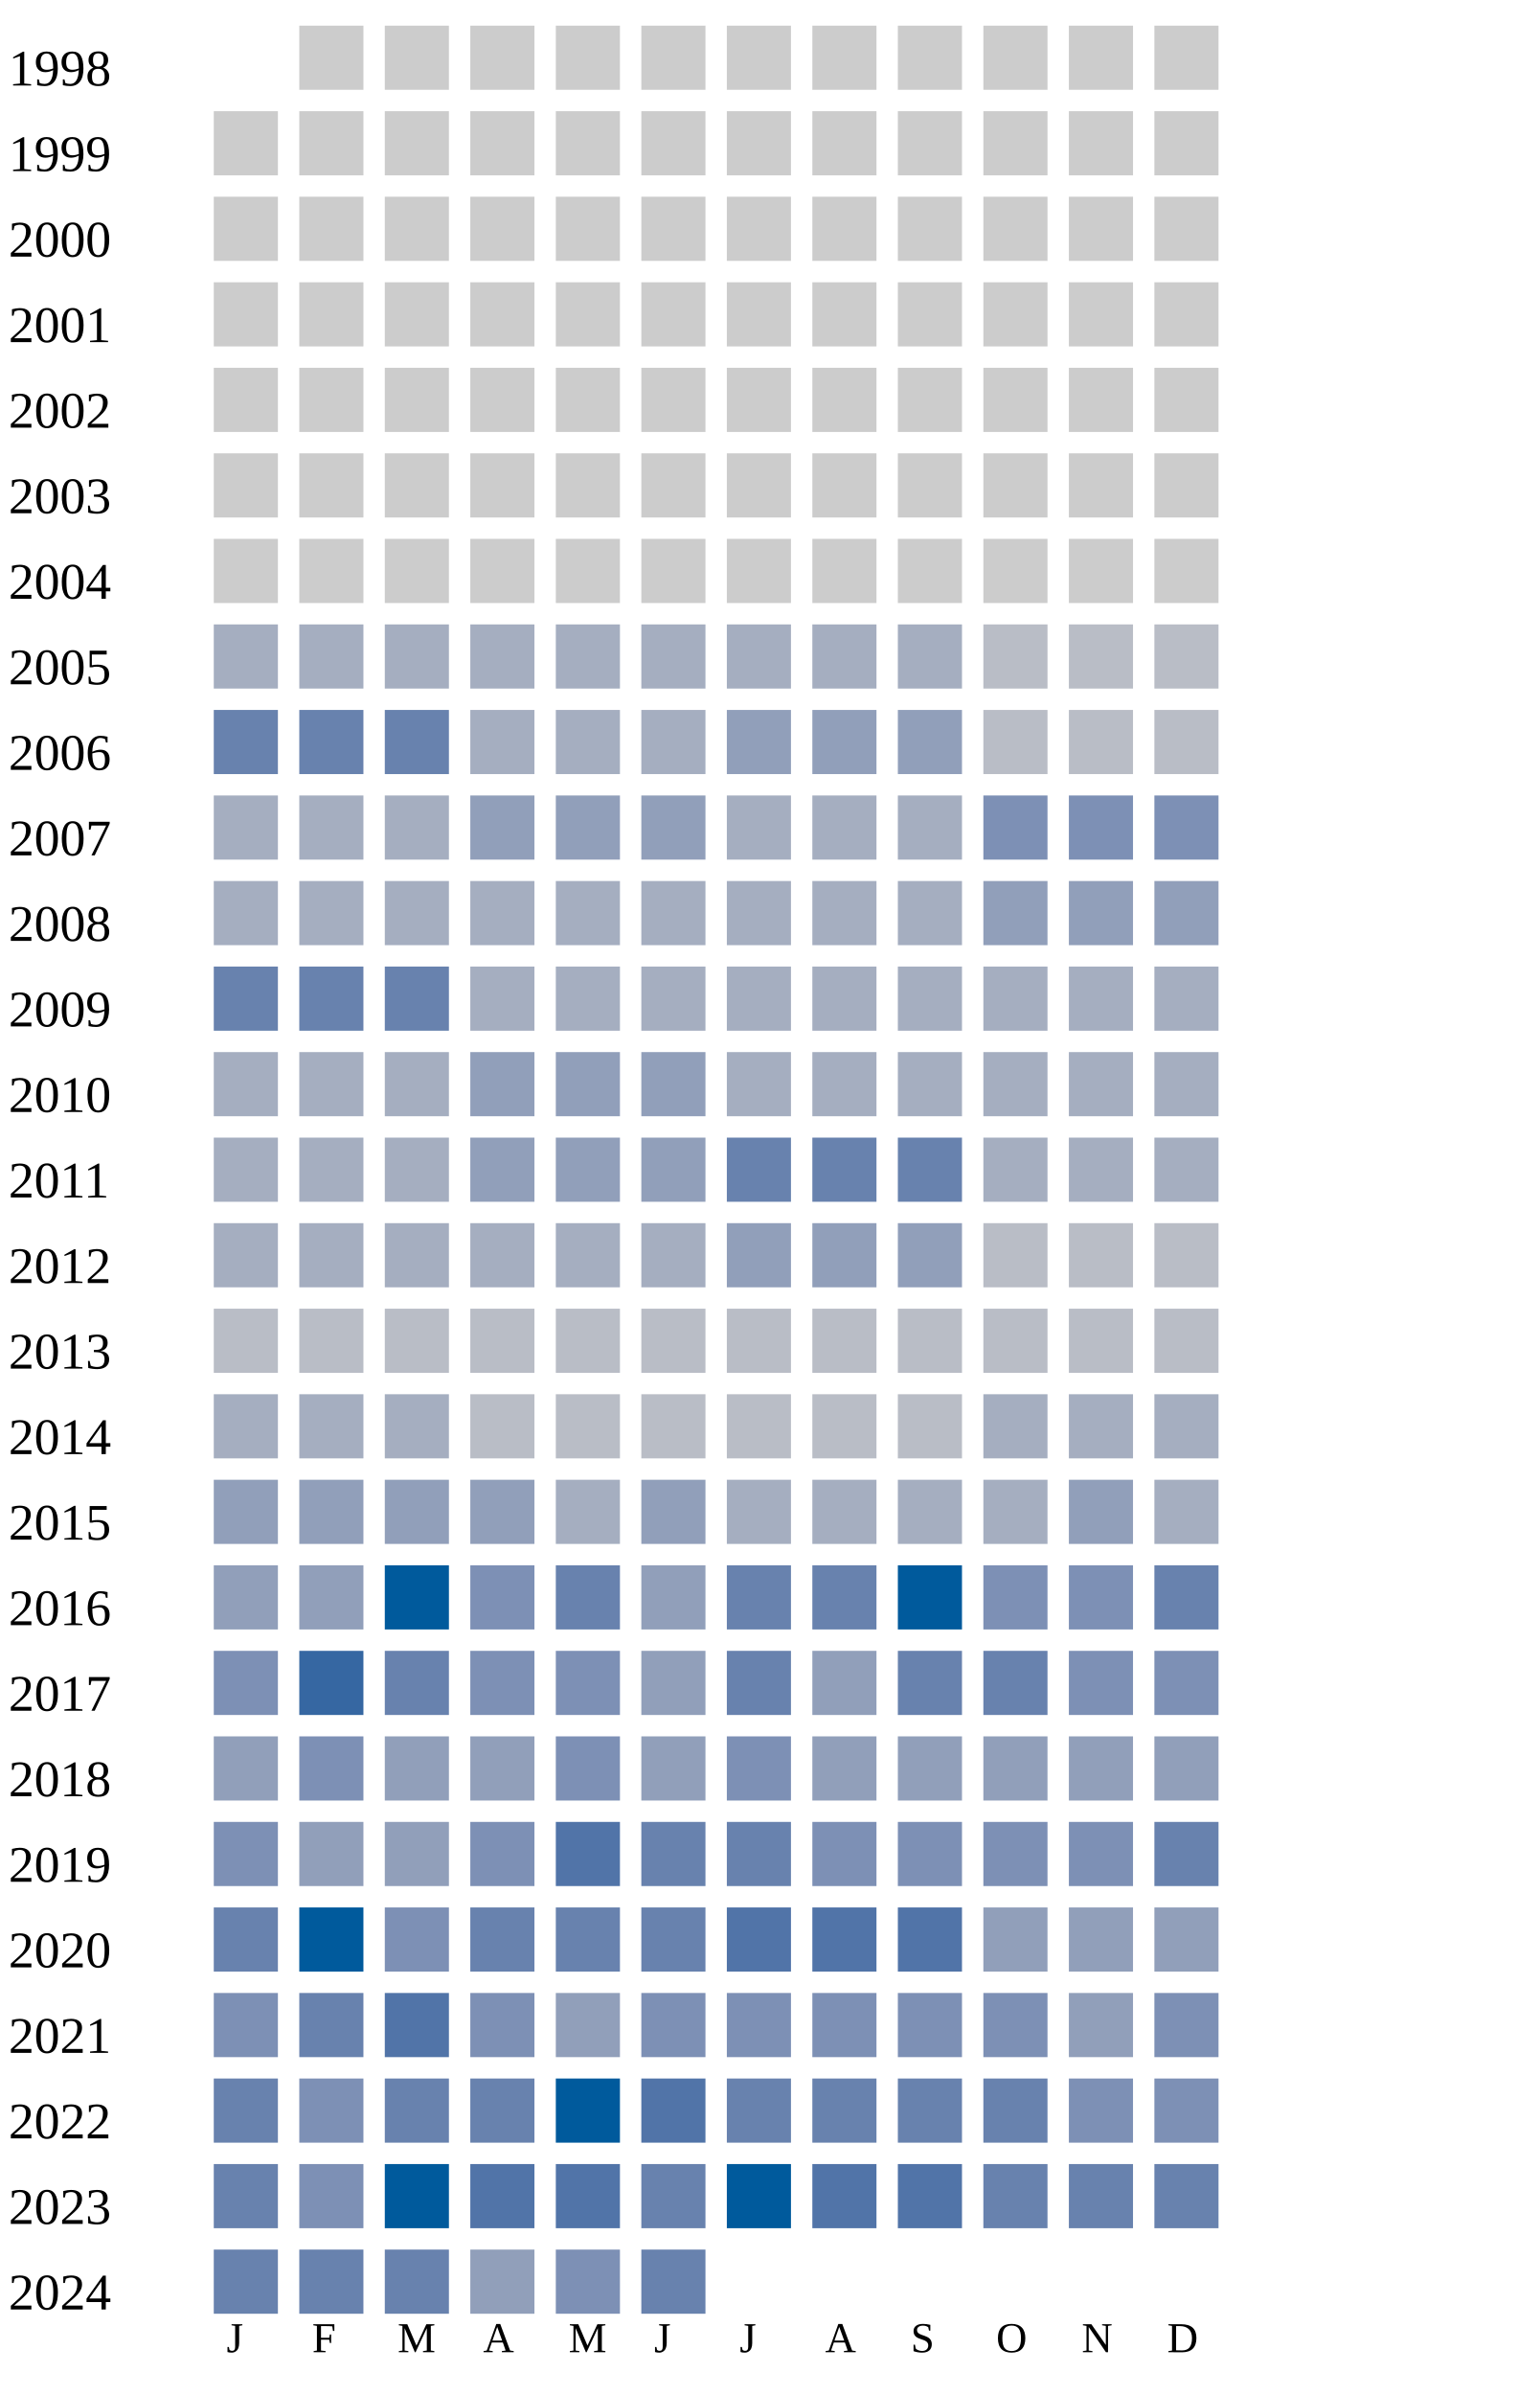
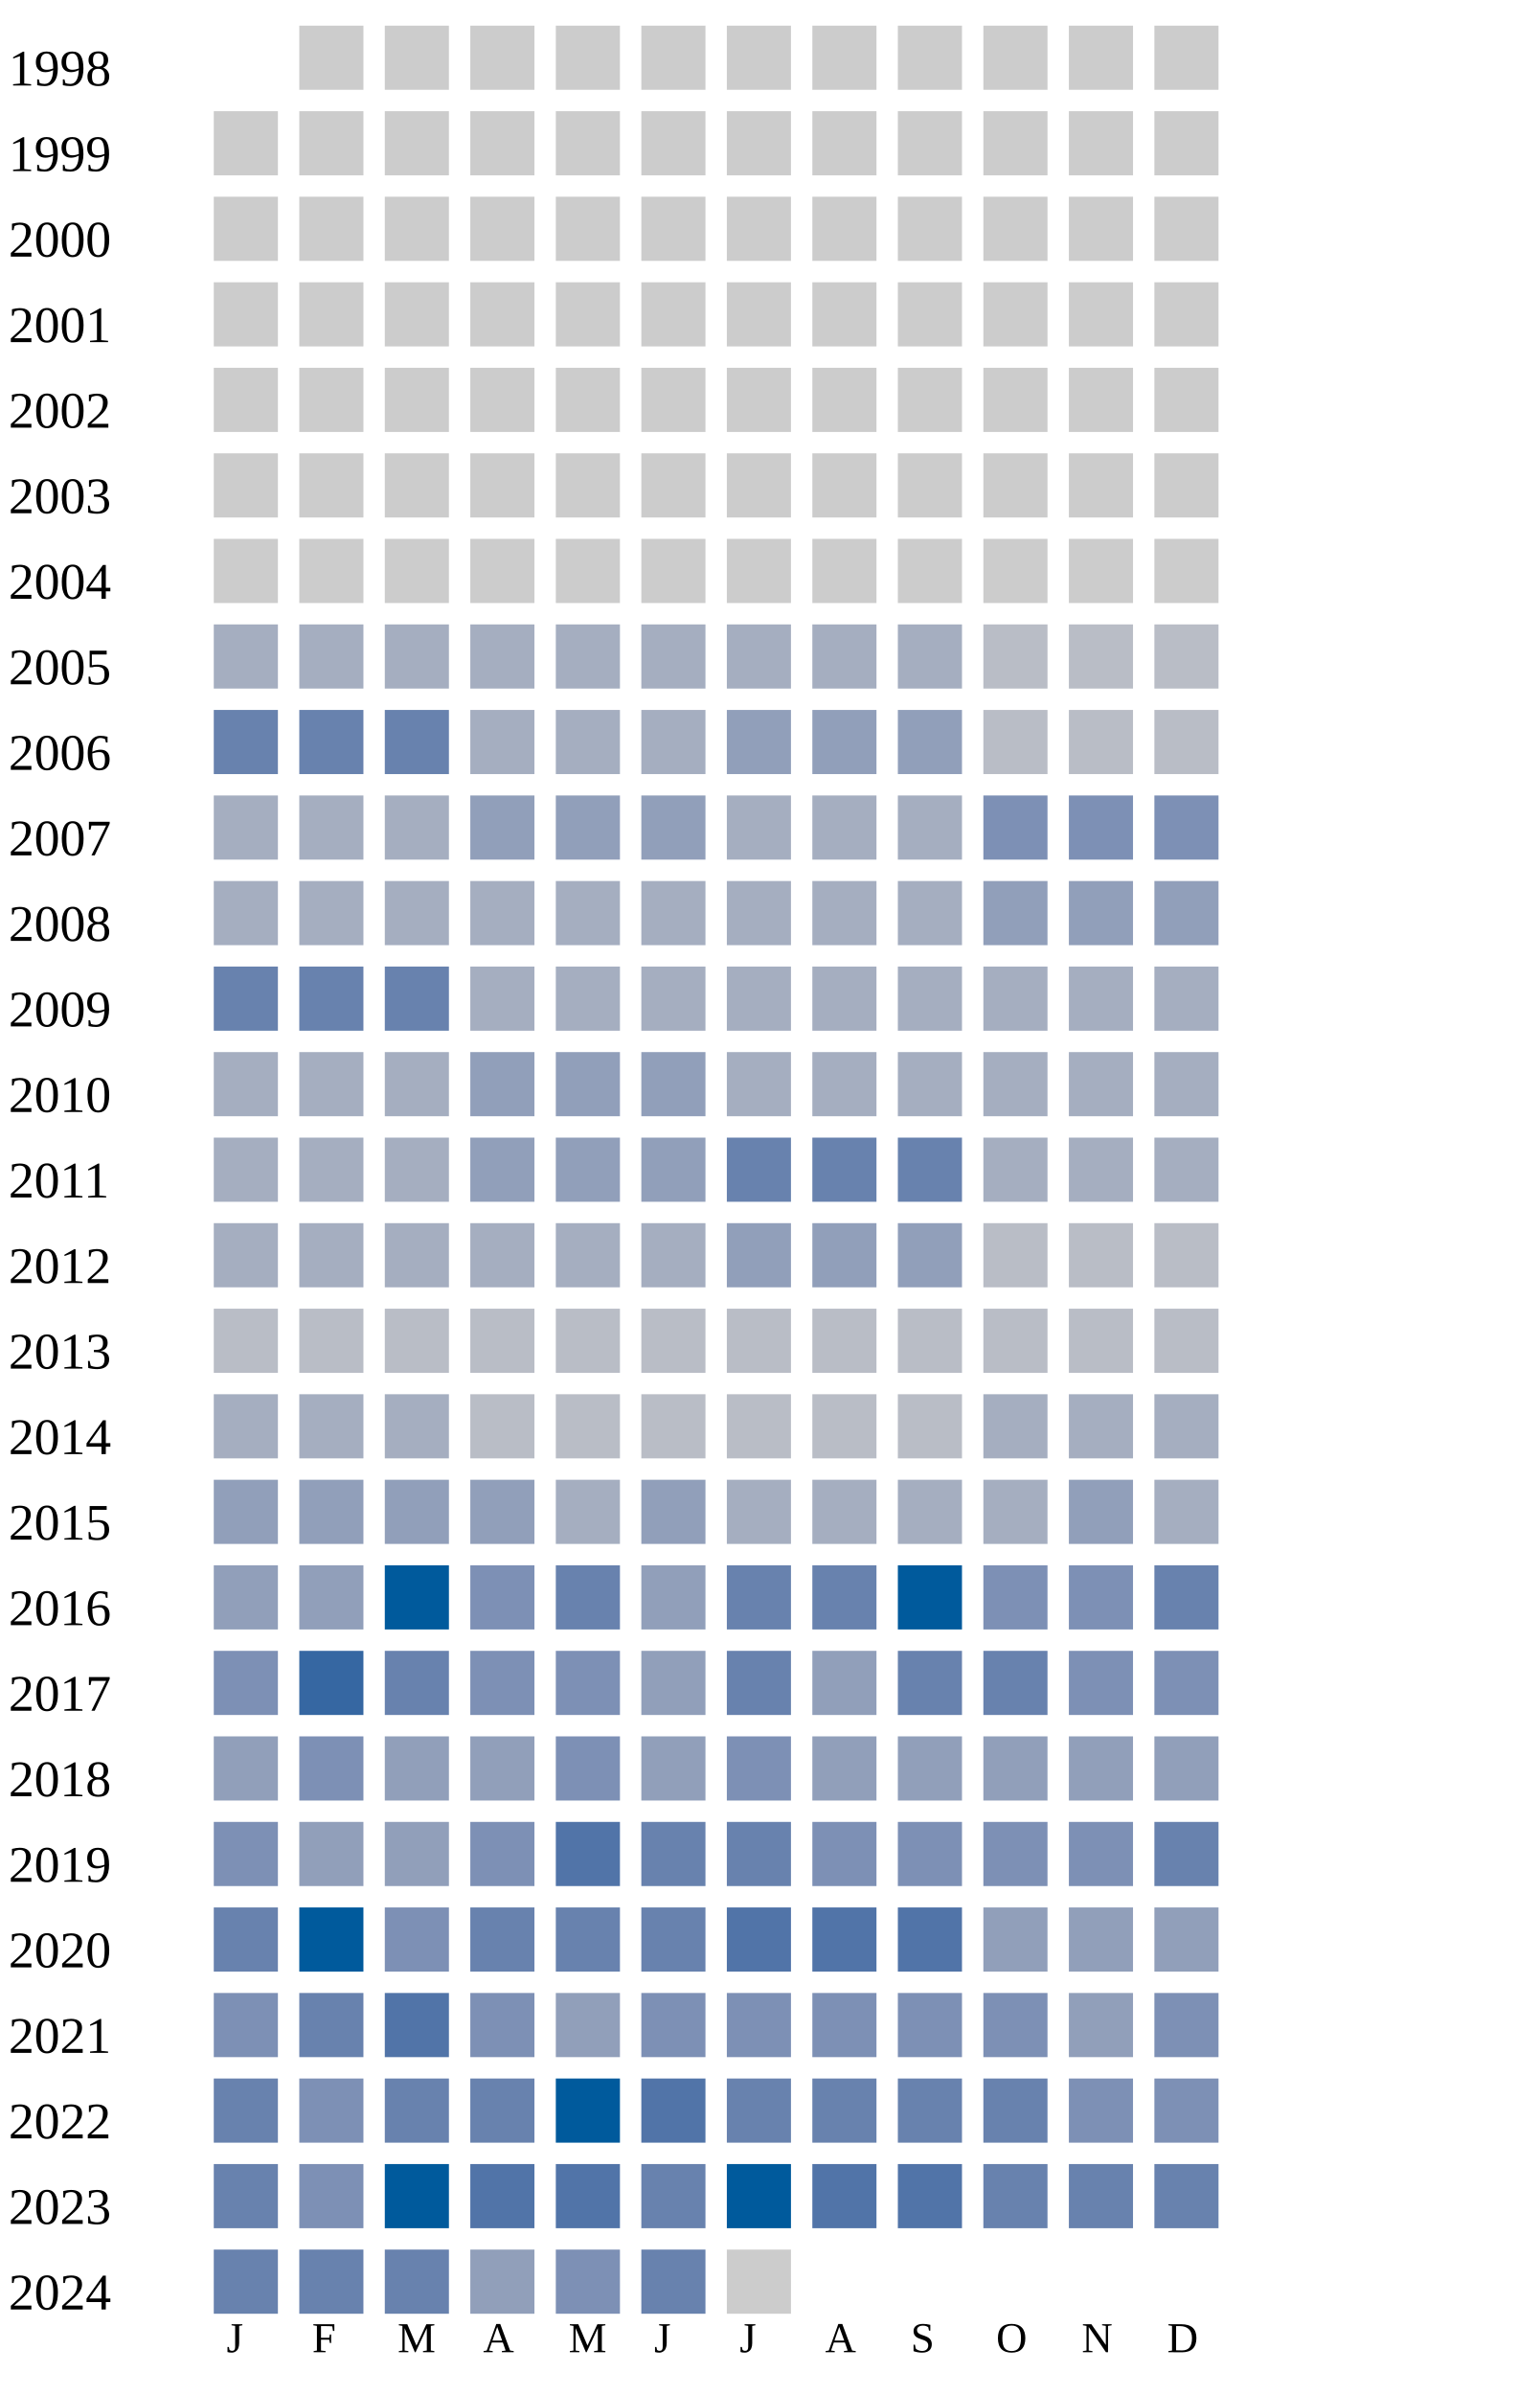
<svg xmlns="http://www.w3.org/2000/svg" width="360" height="560">
  <g transform="translate(0 0)">
    <text x="2" y="20">1998</text>
    <rect x="70" y="6" width="15" height="15" fill="#cccccc" />
    <rect x="90" y="6" width="15" height="15" fill="#cccccc" />
    <rect x="110" y="6" width="15" height="15" fill="#cccccc" />
    <rect x="130" y="6" width="15" height="15" fill="#cccccc" />
    <rect x="150" y="6" width="15" height="15" fill="#cccccc" />
    <rect x="170" y="6" width="15" height="15" fill="#cccccc" />
    <rect x="190" y="6" width="15" height="15" fill="#cccccc" />
    <rect x="210" y="6" width="15" height="15" fill="#cccccc" />
    <rect x="230" y="6" width="15" height="15" fill="#cccccc" />
    <rect x="250" y="6" width="15" height="15" fill="#cccccc" />
    <rect x="270" y="6" width="15" height="15" fill="#cccccc" />
  </g>
  <g transform="translate(0 20)">
    <text x="2" y="20">1999</text>
    <rect x="50" y="6" width="15" height="15" fill="#cccccc" />
    <rect x="70" y="6" width="15" height="15" fill="#cccccc" />
    <rect x="90" y="6" width="15" height="15" fill="#cccccc" />
    <rect x="110" y="6" width="15" height="15" fill="#cccccc" />
    <rect x="130" y="6" width="15" height="15" fill="#cccccc" />
    <rect x="150" y="6" width="15" height="15" fill="#cccccc" />
    <rect x="170" y="6" width="15" height="15" fill="#cccccc" />
    <rect x="190" y="6" width="15" height="15" fill="#cccccc" />
    <rect x="210" y="6" width="15" height="15" fill="#cccccc" />
    <rect x="230" y="6" width="15" height="15" fill="#cccccc" />
    <rect x="250" y="6" width="15" height="15" fill="#cccccc" />
    <rect x="270" y="6" width="15" height="15" fill="#cccccc" />
  </g>
  <g transform="translate(0 40)">
    <text x="2" y="20">2000</text>
    <rect x="50" y="6" width="15" height="15" fill="#cccccc" />
    <rect x="70" y="6" width="15" height="15" fill="#cccccc" />
    <rect x="90" y="6" width="15" height="15" fill="#cccccc" />
    <rect x="110" y="6" width="15" height="15" fill="#cccccc" />
    <rect x="130" y="6" width="15" height="15" fill="#cccccc" />
    <rect x="150" y="6" width="15" height="15" fill="#cccccc" />
    <rect x="170" y="6" width="15" height="15" fill="#cccccc" />
    <rect x="190" y="6" width="15" height="15" fill="#cccccc" />
    <rect x="210" y="6" width="15" height="15" fill="#cccccc" />
    <rect x="230" y="6" width="15" height="15" fill="#cccccc" />
    <rect x="250" y="6" width="15" height="15" fill="#cccccc" />
    <rect x="270" y="6" width="15" height="15" fill="#cccccc" />
  </g>
  <g transform="translate(0 60)">
    <text x="2" y="20">2001</text>
    <rect x="50" y="6" width="15" height="15" fill="#cccccc" />
    <rect x="70" y="6" width="15" height="15" fill="#cccccc" />
    <rect x="90" y="6" width="15" height="15" fill="#cccccc" />
    <rect x="110" y="6" width="15" height="15" fill="#cccccc" />
    <rect x="130" y="6" width="15" height="15" fill="#cccccc" />
    <rect x="150" y="6" width="15" height="15" fill="#cccccc" />
    <rect x="170" y="6" width="15" height="15" fill="#cccccc" />
    <rect x="190" y="6" width="15" height="15" fill="#cccccc" />
    <rect x="210" y="6" width="15" height="15" fill="#cccccc" />
    <rect x="230" y="6" width="15" height="15" fill="#cccccc" />
    <rect x="250" y="6" width="15" height="15" fill="#cccccc" />
    <rect x="270" y="6" width="15" height="15" fill="#cccccc" />
  </g>
  <g transform="translate(0 80)">
    <text x="2" y="20">2002</text>
    <rect x="50" y="6" width="15" height="15" fill="#cccccc" />
    <rect x="70" y="6" width="15" height="15" fill="#cccccc" />
    <rect x="90" y="6" width="15" height="15" fill="#cccccc" />
    <rect x="110" y="6" width="15" height="15" fill="#cccccc" />
    <rect x="130" y="6" width="15" height="15" fill="#cccccc" />
    <rect x="150" y="6" width="15" height="15" fill="#cccccc" />
    <rect x="170" y="6" width="15" height="15" fill="#cccccc" />
    <rect x="190" y="6" width="15" height="15" fill="#cccccc" />
    <rect x="210" y="6" width="15" height="15" fill="#cccccc" />
    <rect x="230" y="6" width="15" height="15" fill="#cccccc" />
    <rect x="250" y="6" width="15" height="15" fill="#cccccc" />
    <rect x="270" y="6" width="15" height="15" fill="#cccccc" />
  </g>
  <g transform="translate(0 100)">
    <text x="2" y="20">2003</text>
    <rect x="50" y="6" width="15" height="15" fill="#cccccc" />
    <rect x="70" y="6" width="15" height="15" fill="#cccccc" />
    <rect x="90" y="6" width="15" height="15" fill="#cccccc" />
    <rect x="110" y="6" width="15" height="15" fill="#cccccc" />
    <rect x="130" y="6" width="15" height="15" fill="#cccccc" />
    <rect x="150" y="6" width="15" height="15" fill="#cccccc" />
    <rect x="170" y="6" width="15" height="15" fill="#cccccc" />
    <rect x="190" y="6" width="15" height="15" fill="#cccccc" />
    <rect x="210" y="6" width="15" height="15" fill="#cccccc" />
    <rect x="230" y="6" width="15" height="15" fill="#cccccc" />
    <rect x="250" y="6" width="15" height="15" fill="#cccccc" />
    <rect x="270" y="6" width="15" height="15" fill="#cccccc" />
  </g>
  <g transform="translate(0 120)">
    <text x="2" y="20">2004</text>
    <rect x="50" y="6" width="15" height="15" fill="#cccccc" />
    <rect x="70" y="6" width="15" height="15" fill="#cccccc" />
    <rect x="90" y="6" width="15" height="15" fill="#cccccc" />
    <rect x="110" y="6" width="15" height="15" fill="#cccccc" />
    <rect x="130" y="6" width="15" height="15" fill="#cccccc" />
    <rect x="150" y="6" width="15" height="15" fill="#cccccc" />
    <rect x="170" y="6" width="15" height="15" fill="#cccccc" />
    <rect x="190" y="6" width="15" height="15" fill="#cccccc" />
    <rect x="210" y="6" width="15" height="15" fill="#cccccc" />
    <rect x="230" y="6" width="15" height="15" fill="#cccccc" />
    <rect x="250" y="6" width="15" height="15" fill="#cccccc" />
    <rect x="270" y="6" width="15" height="15" fill="#cccccc" />
  </g>
  <g transform="translate(0 140)">
    <text x="2" y="20">2005</text>
    <rect x="50" y="6" width="15" height="15" fill="#a5aec0" />
    <rect x="70" y="6" width="15" height="15" fill="#a5aec0" />
    <rect x="90" y="6" width="15" height="15" fill="#a5aec0" />
    <rect x="110" y="6" width="15" height="15" fill="#a5aec0" />
    <rect x="130" y="6" width="15" height="15" fill="#a5aec0" />
    <rect x="150" y="6" width="15" height="15" fill="#a5aec0" />
    <rect x="170" y="6" width="15" height="15" fill="#a5aec0" />
    <rect x="190" y="6" width="15" height="15" fill="#a5aec0" />
    <rect x="210" y="6" width="15" height="15" fill="#a5aec0" />
    <rect x="230" y="6" width="15" height="15" fill="#b9bdc6" />
    <rect x="250" y="6" width="15" height="15" fill="#b9bdc6" />
    <rect x="270" y="6" width="15" height="15" fill="#b9bdc6" />
  </g>
  <g transform="translate(0 160)">
    <text x="2" y="20">2006</text>
    <rect x="50" y="6" width="15" height="15" fill="#6882ae" />
    <rect x="70" y="6" width="15" height="15" fill="#6882ae" />
    <rect x="90" y="6" width="15" height="15" fill="#6882ae" />
    <rect x="110" y="6" width="15" height="15" fill="#a5aec0" />
    <rect x="130" y="6" width="15" height="15" fill="#a5aec0" />
    <rect x="150" y="6" width="15" height="15" fill="#a5aec0" />
    <rect x="170" y="6" width="15" height="15" fill="#919fba" />
    <rect x="190" y="6" width="15" height="15" fill="#919fba" />
    <rect x="210" y="6" width="15" height="15" fill="#919fba" />
    <rect x="230" y="6" width="15" height="15" fill="#b9bdc6" />
    <rect x="250" y="6" width="15" height="15" fill="#b9bdc6" />
    <rect x="270" y="6" width="15" height="15" fill="#b9bdc6" />
  </g>
  <g transform="translate(0 180)">
    <text x="2" y="20">2007</text>
    <rect x="50" y="6" width="15" height="15" fill="#a5aec0" />
    <rect x="70" y="6" width="15" height="15" fill="#a5aec0" />
    <rect x="90" y="6" width="15" height="15" fill="#a5aec0" />
    <rect x="110" y="6" width="15" height="15" fill="#919fba" />
    <rect x="130" y="6" width="15" height="15" fill="#919fba" />
    <rect x="150" y="6" width="15" height="15" fill="#919fba" />
    <rect x="170" y="6" width="15" height="15" fill="#a5aec0" />
    <rect x="190" y="6" width="15" height="15" fill="#a5aec0" />
    <rect x="210" y="6" width="15" height="15" fill="#a5aec0" />
    <rect x="230" y="6" width="15" height="15" fill="#7d90b5" />
    <rect x="250" y="6" width="15" height="15" fill="#7d90b5" />
    <rect x="270" y="6" width="15" height="15" fill="#7d90b5" />
  </g>
  <g transform="translate(0 200)">
    <text x="2" y="20">2008</text>
    <rect x="50" y="6" width="15" height="15" fill="#a5aec0" />
    <rect x="70" y="6" width="15" height="15" fill="#a5aec0" />
    <rect x="90" y="6" width="15" height="15" fill="#a5aec0" />
    <rect x="110" y="6" width="15" height="15" fill="#a5aec0" />
    <rect x="130" y="6" width="15" height="15" fill="#a5aec0" />
    <rect x="150" y="6" width="15" height="15" fill="#a5aec0" />
    <rect x="170" y="6" width="15" height="15" fill="#a5aec0" />
    <rect x="190" y="6" width="15" height="15" fill="#a5aec0" />
    <rect x="210" y="6" width="15" height="15" fill="#a5aec0" />
    <rect x="230" y="6" width="15" height="15" fill="#919fba" />
    <rect x="250" y="6" width="15" height="15" fill="#919fba" />
    <rect x="270" y="6" width="15" height="15" fill="#919fba" />
  </g>
  <g transform="translate(0 220)">
    <text x="2" y="20">2009</text>
    <rect x="50" y="6" width="15" height="15" fill="#6882ae" />
    <rect x="70" y="6" width="15" height="15" fill="#6882ae" />
    <rect x="90" y="6" width="15" height="15" fill="#6882ae" />
    <rect x="110" y="6" width="15" height="15" fill="#a5aec0" />
    <rect x="130" y="6" width="15" height="15" fill="#a5aec0" />
    <rect x="150" y="6" width="15" height="15" fill="#a5aec0" />
    <rect x="170" y="6" width="15" height="15" fill="#a5aec0" />
    <rect x="190" y="6" width="15" height="15" fill="#a5aec0" />
    <rect x="210" y="6" width="15" height="15" fill="#a5aec0" />
    <rect x="230" y="6" width="15" height="15" fill="#a5aec0" />
    <rect x="250" y="6" width="15" height="15" fill="#a5aec0" />
    <rect x="270" y="6" width="15" height="15" fill="#a5aec0" />
  </g>
  <g transform="translate(0 240)">
    <text x="2" y="20">2010</text>
    <rect x="50" y="6" width="15" height="15" fill="#a5aec0" />
    <rect x="70" y="6" width="15" height="15" fill="#a5aec0" />
    <rect x="90" y="6" width="15" height="15" fill="#a5aec0" />
    <rect x="110" y="6" width="15" height="15" fill="#919fba" />
    <rect x="130" y="6" width="15" height="15" fill="#919fba" />
    <rect x="150" y="6" width="15" height="15" fill="#919fba" />
    <rect x="170" y="6" width="15" height="15" fill="#a5aec0" />
    <rect x="190" y="6" width="15" height="15" fill="#a5aec0" />
    <rect x="210" y="6" width="15" height="15" fill="#a5aec0" />
    <rect x="230" y="6" width="15" height="15" fill="#a5aec0" />
    <rect x="250" y="6" width="15" height="15" fill="#a5aec0" />
    <rect x="270" y="6" width="15" height="15" fill="#a5aec0" />
  </g>
  <g transform="translate(0 260)">
    <text x="2" y="20">2011</text>
    <rect x="50" y="6" width="15" height="15" fill="#a5aec0" />
    <rect x="70" y="6" width="15" height="15" fill="#a5aec0" />
    <rect x="90" y="6" width="15" height="15" fill="#a5aec0" />
    <rect x="110" y="6" width="15" height="15" fill="#919fba" />
    <rect x="130" y="6" width="15" height="15" fill="#919fba" />
    <rect x="150" y="6" width="15" height="15" fill="#919fba" />
    <rect x="170" y="6" width="15" height="15" fill="#6882ae" />
    <rect x="190" y="6" width="15" height="15" fill="#6882ae" />
    <rect x="210" y="6" width="15" height="15" fill="#6882ae" />
    <rect x="230" y="6" width="15" height="15" fill="#a5aec0" />
    <rect x="250" y="6" width="15" height="15" fill="#a5aec0" />
    <rect x="270" y="6" width="15" height="15" fill="#a5aec0" />
  </g>
  <g transform="translate(0 280)">
    <text x="2" y="20">2012</text>
    <rect x="50" y="6" width="15" height="15" fill="#a5aec0" />
    <rect x="70" y="6" width="15" height="15" fill="#a5aec0" />
    <rect x="90" y="6" width="15" height="15" fill="#a5aec0" />
    <rect x="110" y="6" width="15" height="15" fill="#a5aec0" />
    <rect x="130" y="6" width="15" height="15" fill="#a5aec0" />
    <rect x="150" y="6" width="15" height="15" fill="#a5aec0" />
    <rect x="170" y="6" width="15" height="15" fill="#919fba" />
    <rect x="190" y="6" width="15" height="15" fill="#919fba" />
    <rect x="210" y="6" width="15" height="15" fill="#919fba" />
    <rect x="230" y="6" width="15" height="15" fill="#b9bdc6" />
    <rect x="250" y="6" width="15" height="15" fill="#b9bdc6" />
    <rect x="270" y="6" width="15" height="15" fill="#b9bdc6" />
  </g>
  <g transform="translate(0 300)">
    <text x="2" y="20">2013</text>
    <rect x="50" y="6" width="15" height="15" fill="#b9bdc6" />
    <rect x="70" y="6" width="15" height="15" fill="#b9bdc6" />
    <rect x="90" y="6" width="15" height="15" fill="#b9bdc6" />
    <rect x="110" y="6" width="15" height="15" fill="#b9bdc6" />
    <rect x="130" y="6" width="15" height="15" fill="#b9bdc6" />
    <rect x="150" y="6" width="15" height="15" fill="#b9bdc6" />
    <rect x="170" y="6" width="15" height="15" fill="#b9bdc6" />
    <rect x="190" y="6" width="15" height="15" fill="#b9bdc6" />
    <rect x="210" y="6" width="15" height="15" fill="#b9bdc6" />
    <rect x="230" y="6" width="15" height="15" fill="#b9bdc6" />
    <rect x="250" y="6" width="15" height="15" fill="#b9bdc6" />
    <rect x="270" y="6" width="15" height="15" fill="#b9bdc6" />
  </g>
  <g transform="translate(0 320)">
    <text x="2" y="20">2014</text>
    <rect x="50" y="6" width="15" height="15" fill="#a5aec0" />
    <rect x="70" y="6" width="15" height="15" fill="#a5aec0" />
    <rect x="90" y="6" width="15" height="15" fill="#a5aec0" />
    <rect x="110" y="6" width="15" height="15" fill="#b9bdc6" />
    <rect x="130" y="6" width="15" height="15" fill="#b9bdc6" />
    <rect x="150" y="6" width="15" height="15" fill="#b9bdc6" />
    <rect x="170" y="6" width="15" height="15" fill="#b9bdc6" />
    <rect x="190" y="6" width="15" height="15" fill="#b9bdc6" />
    <rect x="210" y="6" width="15" height="15" fill="#b9bdc6" />
    <rect x="230" y="6" width="15" height="15" fill="#a5aec0" />
    <rect x="250" y="6" width="15" height="15" fill="#a5aec0" />
    <rect x="270" y="6" width="15" height="15" fill="#a5aec0" />
  </g>
  <g transform="translate(0 340)">
    <text x="2" y="20">2015</text>
    <rect x="50" y="6" width="15" height="15" fill="#919fba" />
    <rect x="70" y="6" width="15" height="15" fill="#919fba" />
    <rect x="90" y="6" width="15" height="15" fill="#919fba" />
    <rect x="110" y="6" width="15" height="15" fill="#919fba" />
    <rect x="130" y="6" width="15" height="15" fill="#a5aec0" />
    <rect x="150" y="6" width="15" height="15" fill="#919fba" />
    <rect x="170" y="6" width="15" height="15" fill="#a5aec0" />
    <rect x="190" y="6" width="15" height="15" fill="#a5aec0" />
    <rect x="210" y="6" width="15" height="15" fill="#a5aec0" />
    <rect x="230" y="6" width="15" height="15" fill="#a5aec0" />
    <rect x="250" y="6" width="15" height="15" fill="#919fba" />
    <rect x="270" y="6" width="15" height="15" fill="#a5aec0" />
  </g>
  <g transform="translate(0 360)">
    <text x="2" y="20">2016</text>
    <rect x="50" y="6" width="15" height="15" fill="#919fba" />
    <rect x="70" y="6" width="15" height="15" fill="#919fba" />
    <rect x="90" y="6" width="15" height="15" fill="#005a9c" />
    <rect x="110" y="6" width="15" height="15" fill="#7d90b5" />
    <rect x="130" y="6" width="15" height="15" fill="#6882ae" />
    <rect x="150" y="6" width="15" height="15" fill="#919fba" />
    <rect x="170" y="6" width="15" height="15" fill="#6882ae" />
    <rect x="190" y="6" width="15" height="15" fill="#6882ae" />
    <rect x="210" y="6" width="15" height="15" fill="#005a9c" />
    <rect x="230" y="6" width="15" height="15" fill="#7d90b5" />
    <rect x="250" y="6" width="15" height="15" fill="#7d90b5" />
    <rect x="270" y="6" width="15" height="15" fill="#6882ae" />
  </g>
  <g transform="translate(0 380)">
    <text x="2" y="20">2017</text>
    <rect x="50" y="6" width="15" height="15" fill="#7d90b5" />
    <rect x="70" y="6" width="15" height="15" fill="#3667a2" />
    <rect x="90" y="6" width="15" height="15" fill="#6882ae" />
    <rect x="110" y="6" width="15" height="15" fill="#7d90b5" />
    <rect x="130" y="6" width="15" height="15" fill="#7d90b5" />
    <rect x="150" y="6" width="15" height="15" fill="#919fba" />
    <rect x="170" y="6" width="15" height="15" fill="#6882ae" />
    <rect x="190" y="6" width="15" height="15" fill="#919fba" />
    <rect x="210" y="6" width="15" height="15" fill="#6882ae" />
    <rect x="230" y="6" width="15" height="15" fill="#6882ae" />
    <rect x="250" y="6" width="15" height="15" fill="#7d90b5" />
    <rect x="270" y="6" width="15" height="15" fill="#7d90b5" />
  </g>
  <g transform="translate(0 400)">
    <text x="2" y="20">2018</text>
    <rect x="50" y="6" width="15" height="15" fill="#919fba" />
    <rect x="70" y="6" width="15" height="15" fill="#7d90b5" />
    <rect x="90" y="6" width="15" height="15" fill="#919fba" />
    <rect x="110" y="6" width="15" height="15" fill="#919fba" />
    <rect x="130" y="6" width="15" height="15" fill="#7d90b5" />
    <rect x="150" y="6" width="15" height="15" fill="#919fba" />
    <rect x="170" y="6" width="15" height="15" fill="#7d90b5" />
    <rect x="190" y="6" width="15" height="15" fill="#919fba" />
    <rect x="210" y="6" width="15" height="15" fill="#919fba" />
    <rect x="230" y="6" width="15" height="15" fill="#919fba" />
    <rect x="250" y="6" width="15" height="15" fill="#919fba" />
    <rect x="270" y="6" width="15" height="15" fill="#919fba" />
  </g>
  <g transform="translate(0 420)">
    <text x="2" y="20">2019</text>
    <rect x="50" y="6" width="15" height="15" fill="#7d90b5" />
    <rect x="70" y="6" width="15" height="15" fill="#919fba" />
    <rect x="90" y="6" width="15" height="15" fill="#919fba" />
    <rect x="110" y="6" width="15" height="15" fill="#7d90b5" />
    <rect x="130" y="6" width="15" height="15" fill="#5174a8" />
    <rect x="150" y="6" width="15" height="15" fill="#6882ae" />
    <rect x="170" y="6" width="15" height="15" fill="#6882ae" />
    <rect x="190" y="6" width="15" height="15" fill="#7d90b5" />
    <rect x="210" y="6" width="15" height="15" fill="#7d90b5" />
    <rect x="230" y="6" width="15" height="15" fill="#7d90b5" />
    <rect x="250" y="6" width="15" height="15" fill="#7d90b5" />
    <rect x="270" y="6" width="15" height="15" fill="#6882ae" />
  </g>
  <g transform="translate(0 440)">
    <text x="2" y="20">2020</text>
    <rect x="50" y="6" width="15" height="15" fill="#6882ae" />
    <rect x="70" y="6" width="15" height="15" fill="#005a9c" />
    <rect x="90" y="6" width="15" height="15" fill="#7d90b5" />
    <rect x="110" y="6" width="15" height="15" fill="#6882ae" />
    <rect x="130" y="6" width="15" height="15" fill="#6882ae" />
    <rect x="150" y="6" width="15" height="15" fill="#6882ae" />
    <rect x="170" y="6" width="15" height="15" fill="#5174a8" />
    <rect x="190" y="6" width="15" height="15" fill="#5174a8" />
    <rect x="210" y="6" width="15" height="15" fill="#5174a8" />
    <rect x="230" y="6" width="15" height="15" fill="#919fba" />
    <rect x="250" y="6" width="15" height="15" fill="#919fba" />
    <rect x="270" y="6" width="15" height="15" fill="#919fba" />
  </g>
  <g transform="translate(0 460)">
    <text x="2" y="20">2021</text>
    <rect x="50" y="6" width="15" height="15" fill="#7d90b5" />
    <rect x="70" y="6" width="15" height="15" fill="#6882ae" />
    <rect x="90" y="6" width="15" height="15" fill="#5174a8" />
    <rect x="110" y="6" width="15" height="15" fill="#7d90b5" />
    <rect x="130" y="6" width="15" height="15" fill="#919fba" />
    <rect x="150" y="6" width="15" height="15" fill="#7d90b5" />
    <rect x="170" y="6" width="15" height="15" fill="#7d90b5" />
    <rect x="190" y="6" width="15" height="15" fill="#7d90b5" />
    <rect x="210" y="6" width="15" height="15" fill="#7d90b5" />
    <rect x="230" y="6" width="15" height="15" fill="#7d90b5" />
    <rect x="250" y="6" width="15" height="15" fill="#919fba" />
    <rect x="270" y="6" width="15" height="15" fill="#7d90b5" />
  </g>
  <g transform="translate(0 480)">
    <text x="2" y="20">2022</text>
    <rect x="50" y="6" width="15" height="15" fill="#6882ae" />
    <rect x="70" y="6" width="15" height="15" fill="#7d90b5" />
    <rect x="90" y="6" width="15" height="15" fill="#6882ae" />
    <rect x="110" y="6" width="15" height="15" fill="#6882ae" />
    <rect x="130" y="6" width="15" height="15" fill="#005a9c" />
    <rect x="150" y="6" width="15" height="15" fill="#5174a8" />
    <rect x="170" y="6" width="15" height="15" fill="#6882ae" />
    <rect x="190" y="6" width="15" height="15" fill="#6882ae" />
    <rect x="210" y="6" width="15" height="15" fill="#6882ae" />
    <rect x="230" y="6" width="15" height="15" fill="#6882ae" />
    <rect x="250" y="6" width="15" height="15" fill="#7d90b5" />
    <rect x="270" y="6" width="15" height="15" fill="#7d90b5" />
  </g>
  <g transform="translate(0 500)">
    <text x="2" y="20">2023</text>
    <rect x="50" y="6" width="15" height="15" fill="#6882ae" />
    <rect x="70" y="6" width="15" height="15" fill="#7d90b5" />
    <rect x="90" y="6" width="15" height="15" fill="#005a9c" />
    <rect x="110" y="6" width="15" height="15" fill="#5174a8" />
    <rect x="130" y="6" width="15" height="15" fill="#5174a8" />
    <rect x="150" y="6" width="15" height="15" fill="#6882ae" />
    <rect x="170" y="6" width="15" height="15" fill="#005a9c" />
    <rect x="190" y="6" width="15" height="15" fill="#5174a8" />
    <rect x="210" y="6" width="15" height="15" fill="#5174a8" />
    <rect x="230" y="6" width="15" height="15" fill="#6882ae" />
    <rect x="250" y="6" width="15" height="15" fill="#6882ae" />
    <rect x="270" y="6" width="15" height="15" fill="#6882ae" />
  </g>
  <g transform="translate(0 520)">
    <text x="2" y="20">2024</text>
    <rect x="50" y="6" width="15" height="15" fill="#6882ae" />
    <rect x="70" y="6" width="15" height="15" fill="#6882ae" />
    <rect x="90" y="6" width="15" height="15" fill="#6882ae" />
    <rect x="110" y="6" width="15" height="15" fill="#919fba" />
    <rect x="130" y="6" width="15" height="15" fill="#7d90b5" />
    <rect x="150" y="6" width="15" height="15" fill="#6882ae" />
+     <rect x="170" y="6" width="15" height="15" fill="#cccccc" />
  </g>
  <text style="font-size: 10px; text-align: center" x="53" y="550">J</text>
  <text style="font-size: 10px; text-align: center" x="73" y="550">F</text>
  <text style="font-size: 10px; text-align: center" x="93" y="550">M</text>
  <text style="font-size: 10px; text-align: center" x="113" y="550">A</text>
  <text style="font-size: 10px; text-align: center" x="133" y="550">M</text>
  <text style="font-size: 10px; text-align: center" x="153" y="550">J</text>
  <text style="font-size: 10px; text-align: center" x="173" y="550">J</text>
  <text style="font-size: 10px; text-align: center" x="193" y="550">A</text>
  <text style="font-size: 10px; text-align: center" x="213" y="550">S</text>
  <text style="font-size: 10px; text-align: center" x="233" y="550">O</text>
  <text style="font-size: 10px; text-align: center" x="253" y="550">N</text>
  <text style="font-size: 10px; text-align: center" x="273" y="550">D</text>
  <text style="font-size: 10px;" x="155" y="569">Less</text>
  <rect fill="#b9bdc6" width="10" height="10" x="180" y="560" />
  <rect fill="#919fba" width="10" height="10" x="195" y="560" />
  <rect fill="#6882ae" width="10" height="10" x="210" y="560" />
  <rect fill="#005a9c" width="10" height="10" x="225" y="560" />
  <text x="240" y="569" style="font-size: 10px;">More</text>
</svg>
